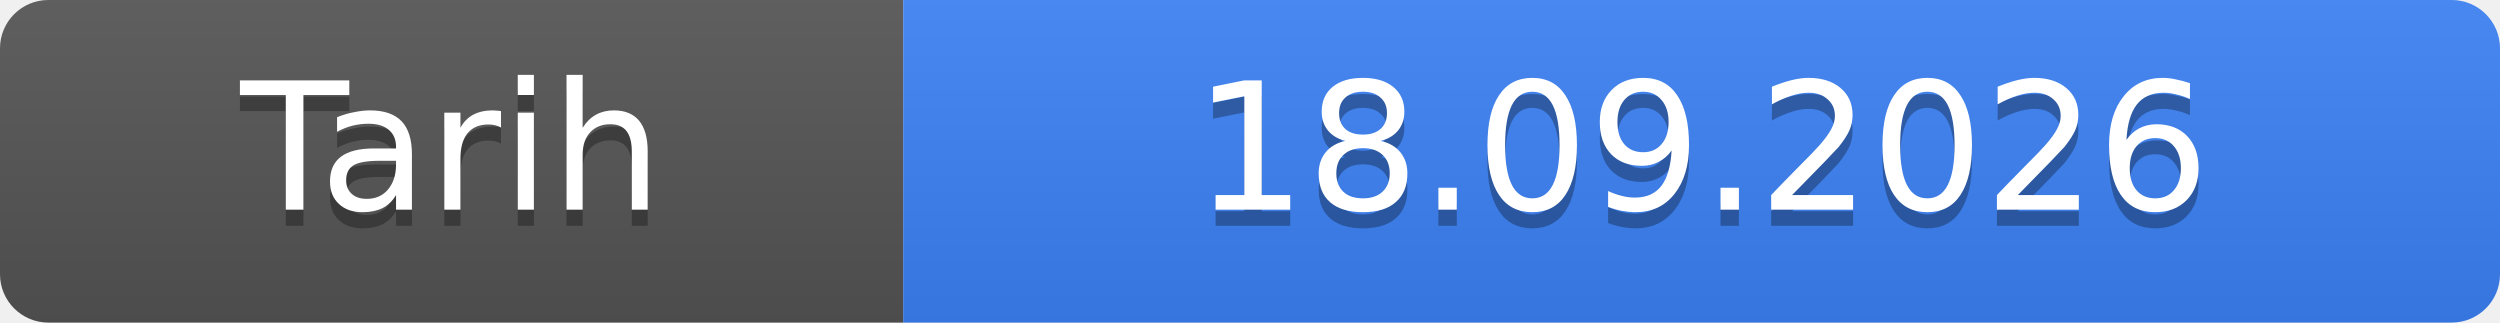
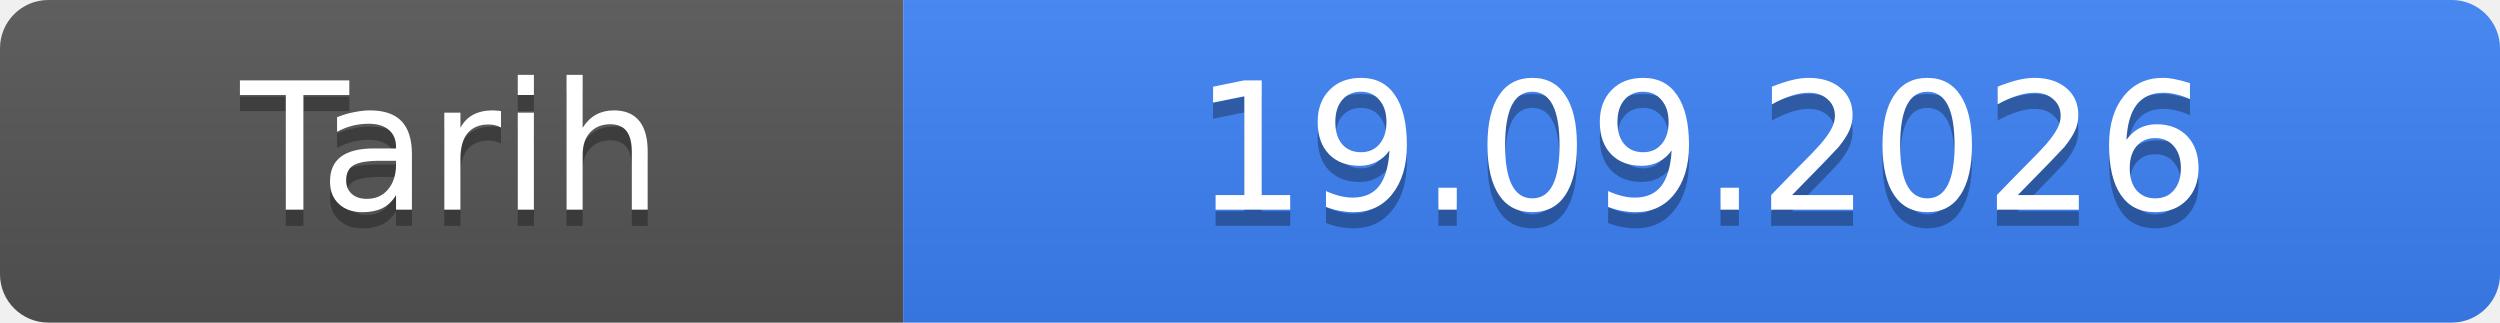
- <svg xmlns="http://www.w3.org/2000/svg" width="155" height="20" role="img" aria-label="Tarih: 18.09.2026">
+ <svg xmlns="http://www.w3.org/2000/svg" width="155" height="20" role="img" aria-label="Tarih: 19.09.2026">
  <linearGradient id="s" x2="0" y2="100%">
    <stop offset="0" stop-color="#bbb" stop-opacity=".1" />
    <stop offset="1" stop-opacity=".1" />
  </linearGradient>
  <clipPath id="r">
    <rect width="155" height="20" rx="3" fill="#fff" />
  </clipPath>
  <g clip-path="url(#r)">
    <rect width="56" height="20" fill="#555" />
    <rect x="56" width="99" height="20" fill="#3b82f6" />
    <rect width="155" height="20" fill="url(#s)" />
  </g>
  <g fill="#fff" text-anchor="middle" font-family="Verdana,Geneva,DejaVu Sans,sans-serif" font-size="11">
    <text x="28.0" y="14" fill="#010101" fill-opacity=".3">Tarih</text>
    <text x="28.0" y="13">Tarih</text>
-     <text x="105.5" y="14" fill="#010101" fill-opacity=".3">18.09.2026</text>
-     <text x="105.5" y="13">18.09.2026</text>
+     <text x="105.5" y="14" fill="#010101" fill-opacity=".3">19.09.2026</text>
+     <text x="105.5" y="13">19.09.2026</text>
  </g>
</svg>
